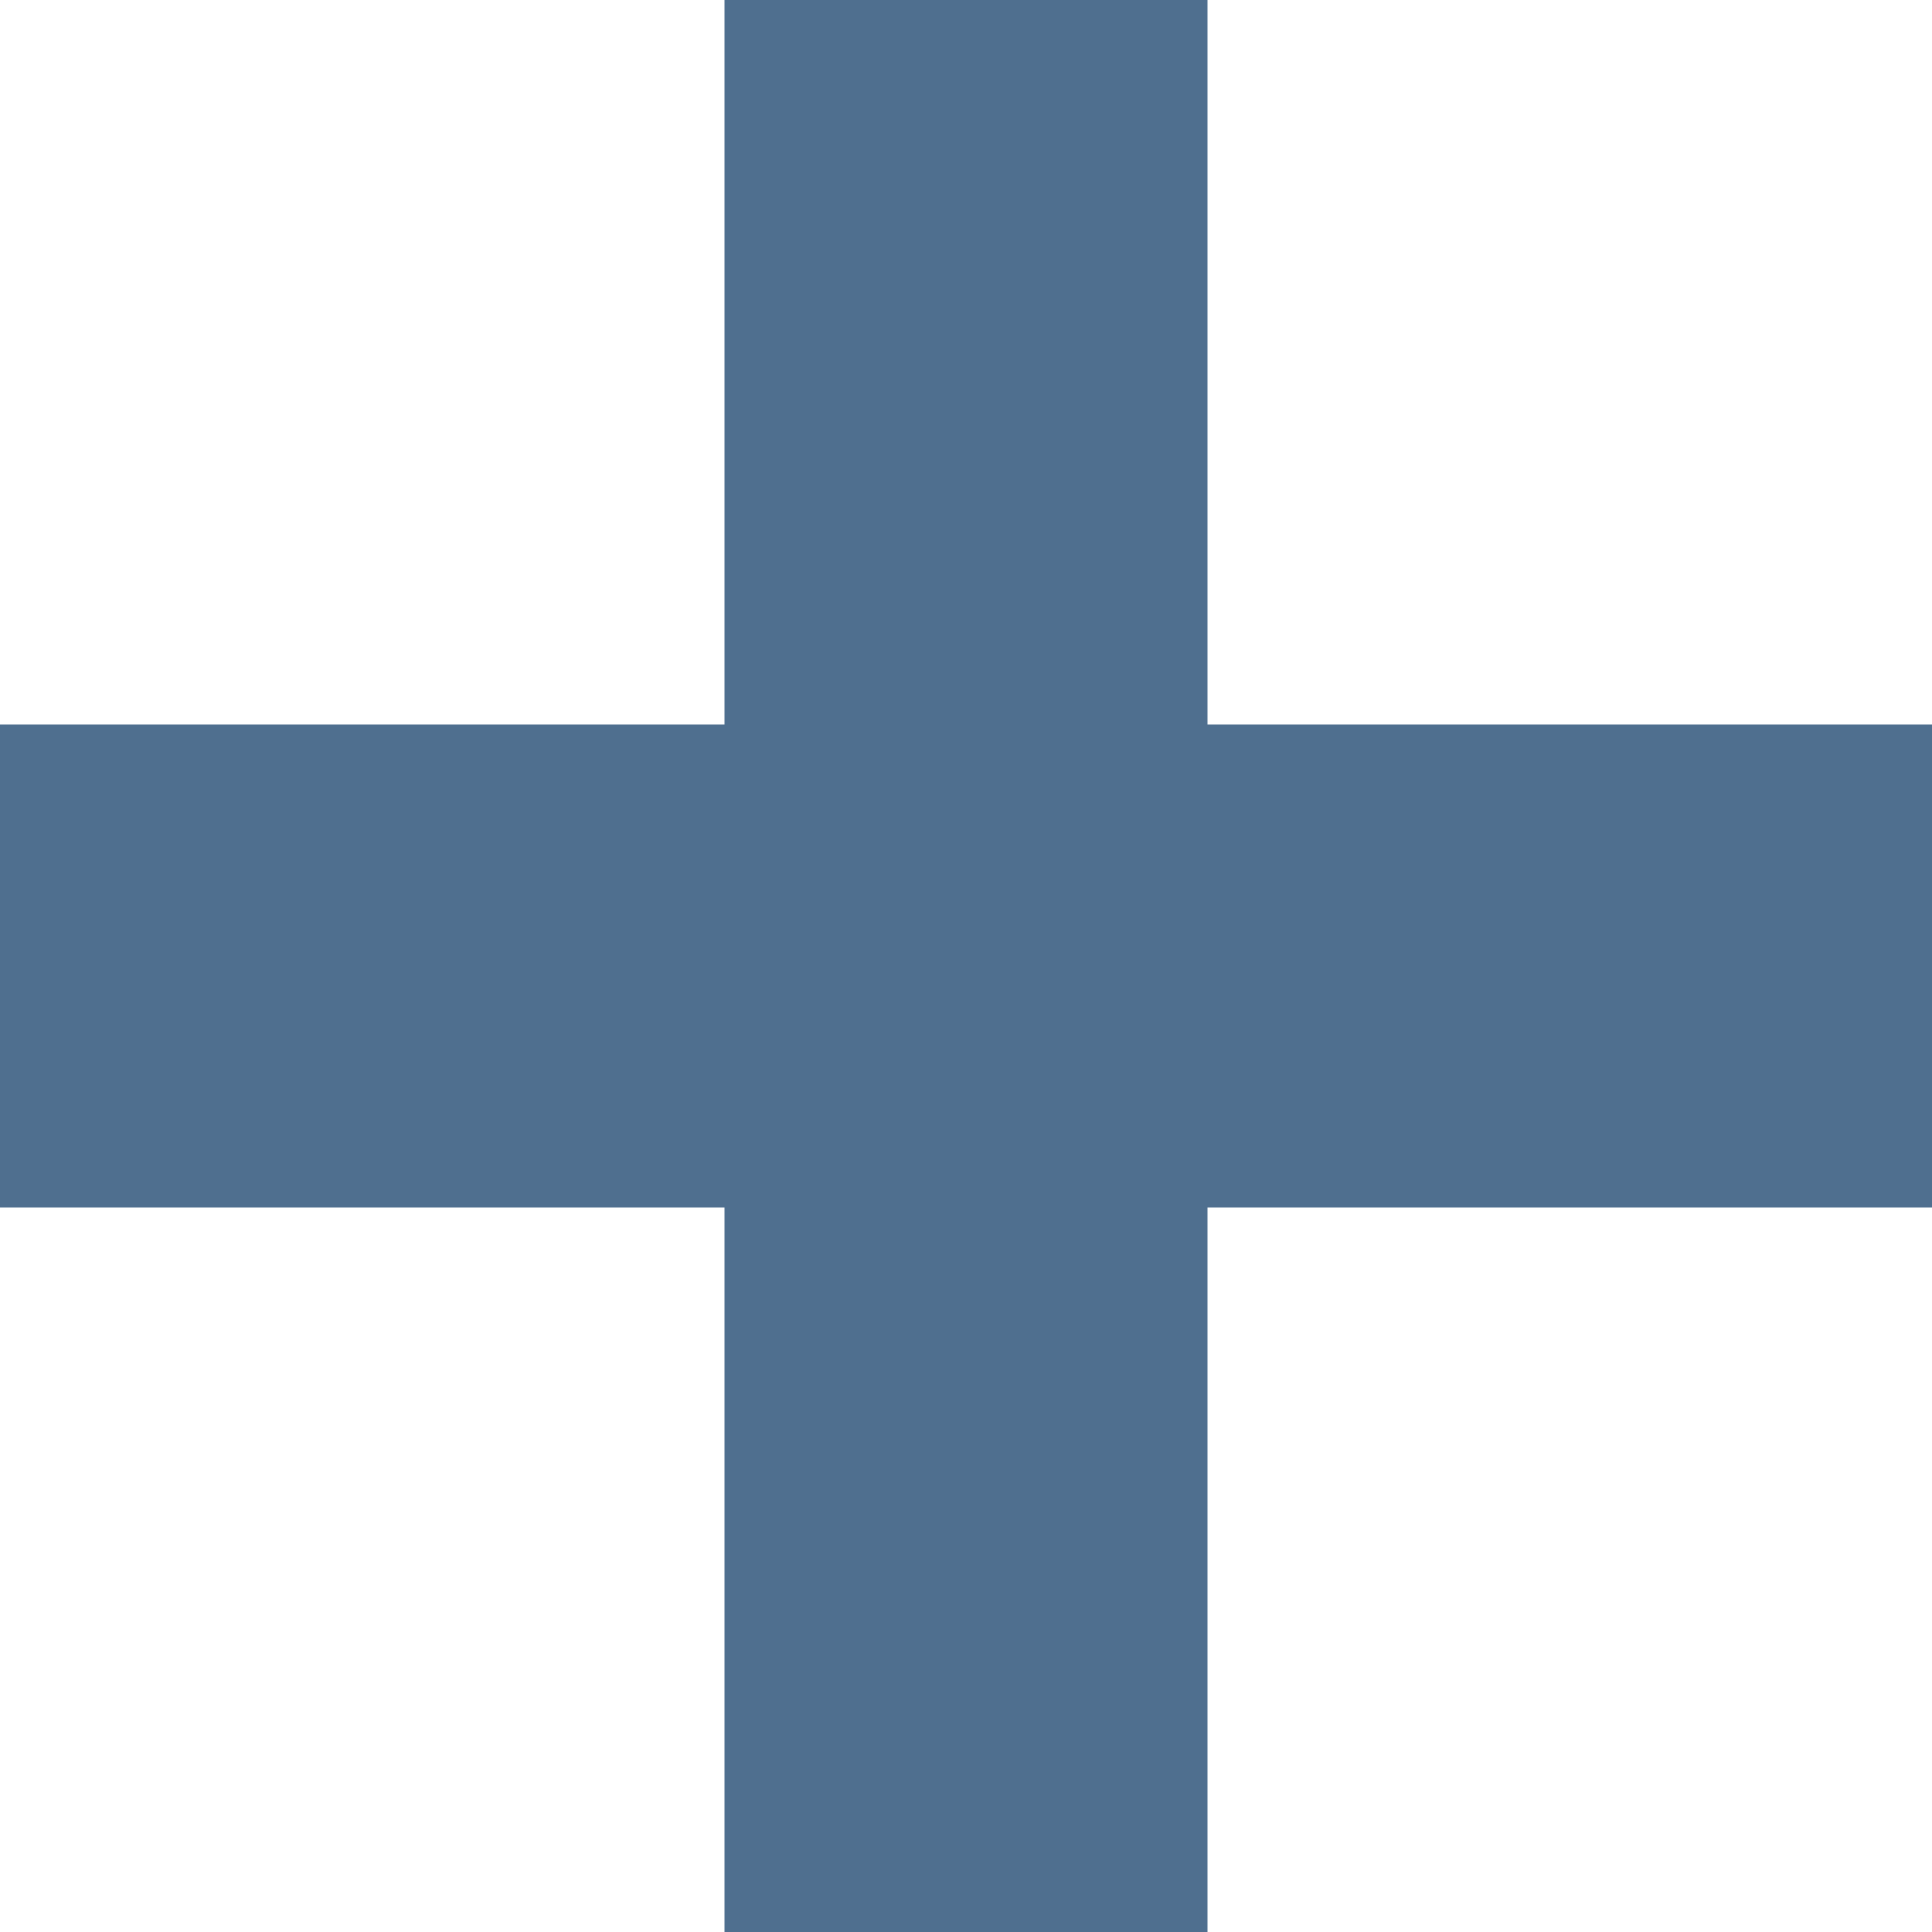
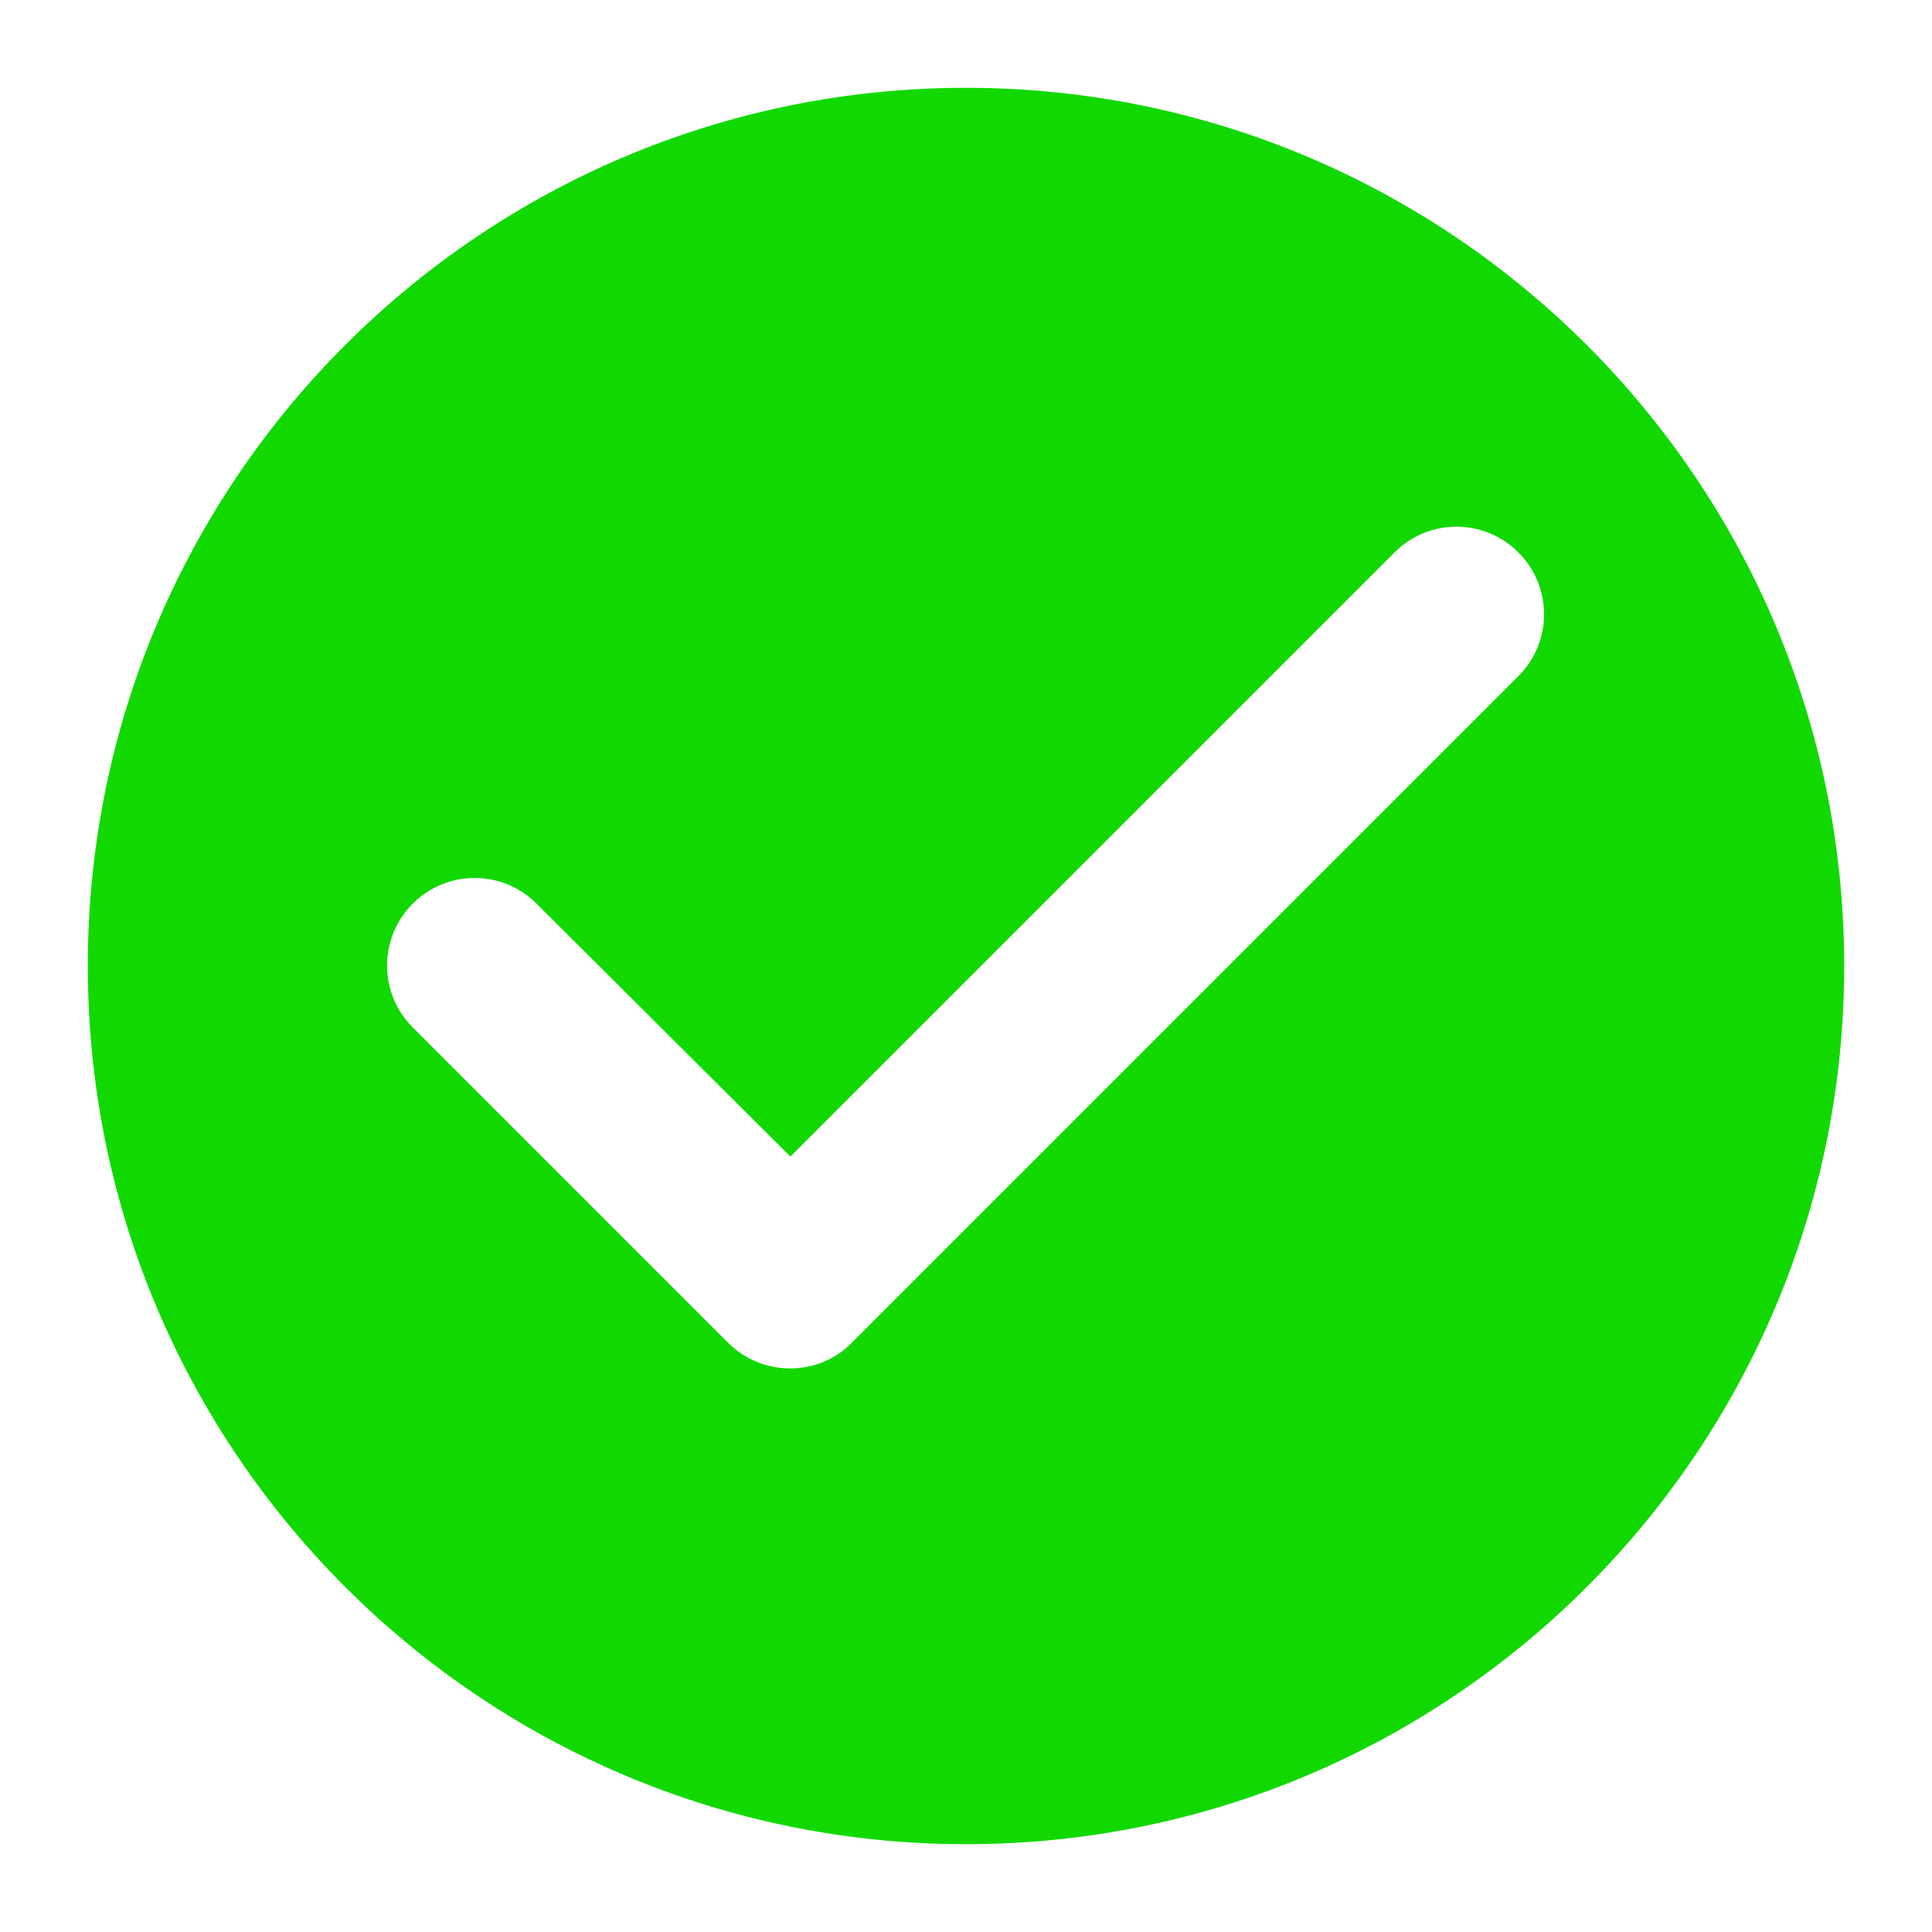
- <svg xmlns="http://www.w3.org/2000/svg" viewBox="0 0 8 8">
-   <path d="M0,3H3V0H5V3H8V5H5V8H3V5H0Z" fill="#4f6f8f" />
+ <svg xmlns="http://www.w3.org/2000/svg" width="20" height="20" viewBox="-1 -1 22 22">
+   <path d="M10 0C4.48 0 0 4.48 0 10C0 15.52 4.48 20 10 20C15.52 20 20 15.52 20 10C20 4.48 15.52 0 10 0ZM7.29 14.29L3.7 10.7C3.31 10.31 3.31 9.68 3.7 9.29C4.09 8.9 4.72 8.9 5.11 9.29L8 12.17L14.88 5.29C15.27 4.9 15.9 4.9 16.29 5.29C16.68 5.68 16.68 6.31 16.29 6.7L8.7 14.29C8.32 14.68 7.68 14.68 7.29 14.29Z" fill="#11d900" />
</svg>
